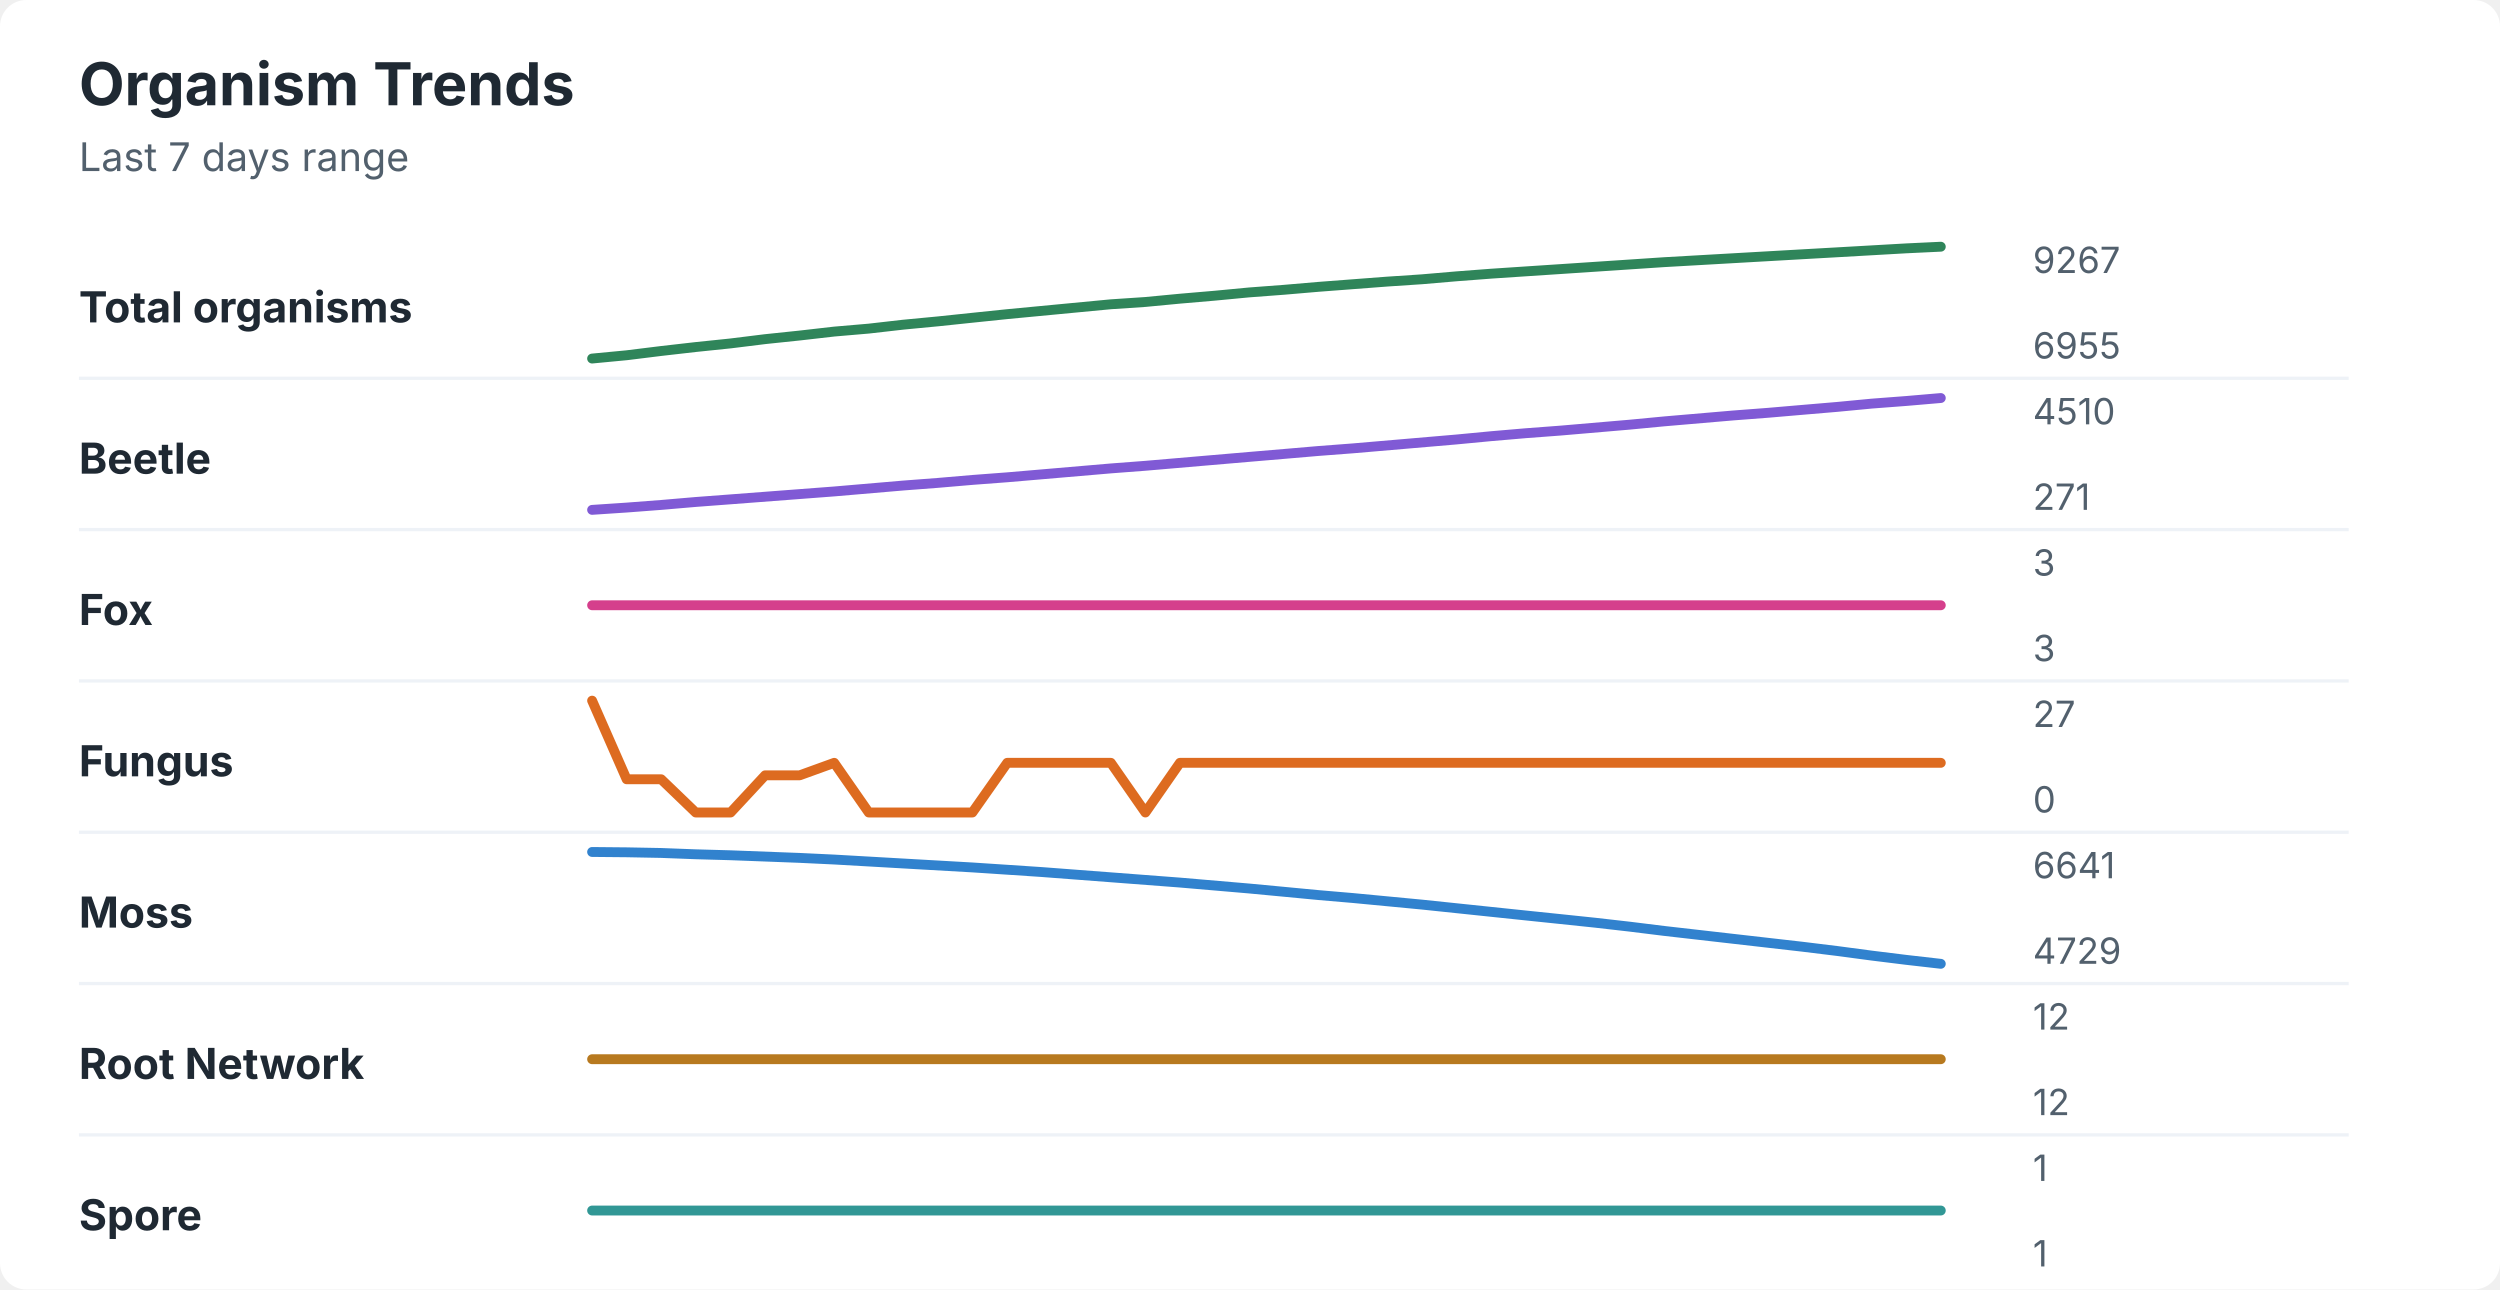
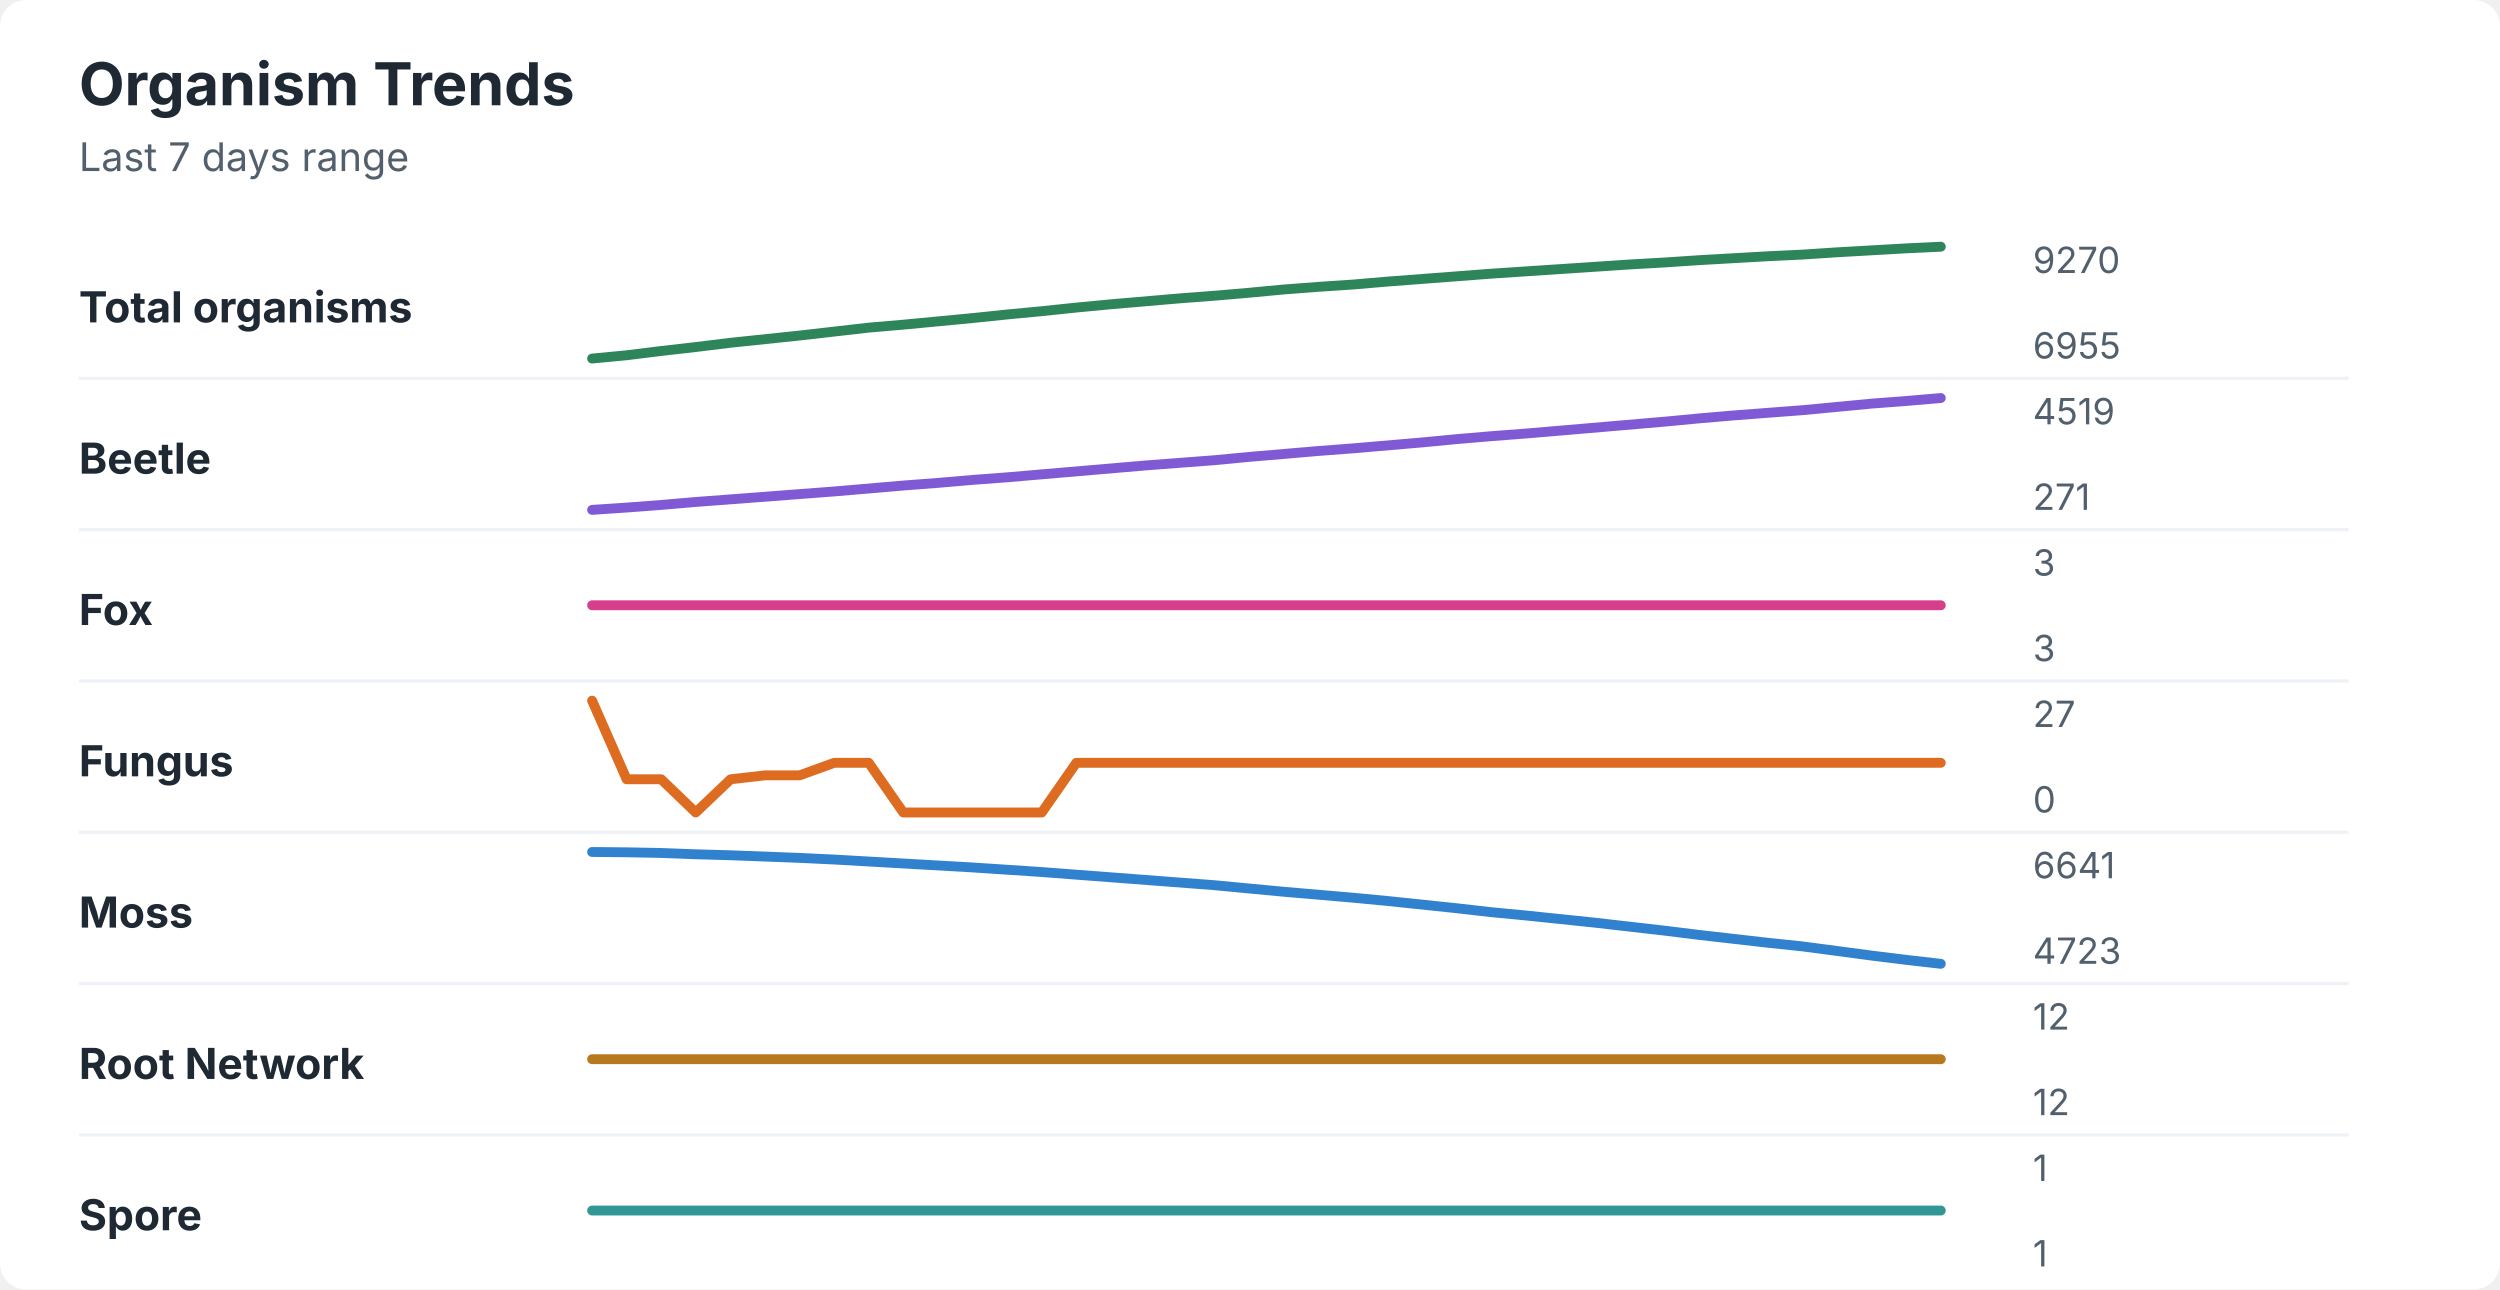
<svg xmlns="http://www.w3.org/2000/svg" width="760" height="392" viewBox="0 0 760 392" role="img" aria-labelledby="title desc">
  <rect width="760" height="392" rx="8" fill="#ffffff" />
  <style>
    text { font-family: -apple-system, BlinkMacSystemFont, "Segoe UI", sans-serif; }
    .title { font-size: 18px; font-weight: 700; fill: #1f2933; }
    .subtitle { font-size: 12px; fill: #52606d; }
    .label { font-size: 13px; font-weight: 650; fill: #1f2933; }
    .axis-value { font-size: 11px; fill: #52606d; }
    .separator { stroke: #eef2f7; stroke-width: 1; }
  </style>
  <text x="24" y="32" class="title">Organism Trends</text>
  <text x="24" y="52" class="subtitle">Last 7 days range</text>
  <text x="24" y="98" class="label">Total organisms</text>
-   <polyline points="180.0,109.0 190.5,108.0 201.0,106.7 211.5,105.5 222.1,104.4 232.6,103.1 243.1,102.0 253.6,100.8 264.1,99.9 274.6,98.7 285.1,97.7 295.6,96.6 306.2,95.5 316.7,94.5 327.2,93.5 337.7,92.5 348.2,91.8 358.7,90.8 369.2,89.9 379.7,88.9 390.3,88.1 400.8,87.2 411.3,86.4 421.8,85.6 432.3,84.9 442.8,84.0 453.3,83.2 463.8,82.5 474.4,81.8 484.9,81.1 495.4,80.4 505.9,79.7 516.4,79.1 526.9,78.5 537.4,77.9 547.9,77.3 558.5,76.7 569.0,76.1 579.5,75.5 590.0,75.0 " fill="none" stroke="#2f855a" stroke-width="3" stroke-linecap="round" stroke-linejoin="round" />
-   <text x="618" y="83" class="axis-value">9267</text>
+   <polyline points="180.0,109.0 190.5,108.0 201.0,106.7 211.5,105.5 222.1,104.2 232.6,103.1 243.1,102.0 253.6,100.8 264.1,99.6 274.6,98.7 285.1,97.7 295.6,96.7 306.2,95.6 316.7,94.6 327.2,93.5 337.7,92.5 348.2,91.6 358.7,90.7 369.2,89.9 379.7,89.0 390.3,88.0 400.8,87.2 411.3,86.5 421.8,85.6 432.3,84.8 442.8,84.0 453.3,83.2 463.8,82.5 474.4,81.8 484.9,81.1 495.4,80.4 505.9,79.8 516.4,79.1 526.9,78.5 537.4,77.9 547.9,77.4 558.5,76.7 569.0,76.1 579.5,75.5 590.0,75.0 " fill="none" stroke="#2f855a" stroke-width="3" stroke-linecap="round" stroke-linejoin="round" />
+   <text x="618" y="83" class="axis-value">9270</text>
  <text x="618" y="109" class="axis-value">6955</text>
  <line x1="24" y1="115.0" x2="714" y2="115.0" class="separator" />
  <text x="24" y="144" class="label">Beetle</text>
-   <polyline points="180.0,155.0 190.5,154.3 201.0,153.5 211.5,152.6 222.1,151.8 232.6,151.0 243.1,150.2 253.6,149.4 264.1,148.5 274.6,147.6 285.1,146.8 295.6,145.9 306.2,145.1 316.7,144.2 327.2,143.3 337.7,142.4 348.2,141.6 358.7,140.7 369.2,139.8 379.7,138.9 390.3,138.0 400.8,137.1 411.3,136.3 421.8,135.4 432.3,134.5 442.8,133.6 453.3,132.6 463.8,131.7 474.4,130.9 484.9,130.0 495.4,129.1 505.9,128.1 516.4,127.2 526.9,126.3 537.4,125.5 547.9,124.6 558.5,123.7 569.0,122.7 579.5,121.9 590.0,121.0 " fill="none" stroke="#805ad5" stroke-width="3" stroke-linecap="round" stroke-linejoin="round" />
-   <text x="618" y="129" class="axis-value">4510</text>
+   <polyline points="180.0,155.0 190.5,154.3 201.0,153.5 211.5,152.6 222.1,151.8 232.6,151.0 243.1,150.2 253.6,149.4 264.1,148.5 274.6,147.6 285.1,146.8 295.6,145.9 306.2,145.1 316.7,144.2 327.2,143.3 337.7,142.4 348.2,141.5 358.7,140.7 369.2,139.9 379.7,138.9 390.3,138.0 400.8,137.1 411.3,136.3 421.8,135.4 432.3,134.5 442.8,133.5 453.3,132.6 463.8,131.8 474.4,130.9 484.9,130.0 495.4,129.1 505.9,128.2 516.4,127.2 526.9,126.3 537.4,125.5 547.9,124.7 558.5,123.7 569.0,122.7 579.5,121.9 590.0,121.0 " fill="none" stroke="#805ad5" stroke-width="3" stroke-linecap="round" stroke-linejoin="round" />
+   <text x="618" y="129" class="axis-value">4519</text>
  <text x="618" y="155" class="axis-value">271</text>
  <line x1="24" y1="161.0" x2="714" y2="161.0" class="separator" />
  <text x="24" y="190" class="label">Fox</text>
  <polyline points="180.0,184.0 190.5,184.0 201.0,184.0 211.5,184.0 222.1,184.0 232.6,184.0 243.1,184.0 253.6,184.0 264.1,184.0 274.6,184.0 285.1,184.0 295.6,184.0 306.2,184.0 316.7,184.0 327.2,184.0 337.7,184.0 348.2,184.0 358.7,184.0 369.2,184.0 379.7,184.0 390.3,184.0 400.8,184.0 411.3,184.0 421.8,184.0 432.3,184.0 442.8,184.0 453.3,184.0 463.8,184.0 474.4,184.0 484.9,184.0 495.4,184.0 505.9,184.0 516.4,184.0 526.9,184.0 537.4,184.0 547.9,184.0 558.5,184.0 569.0,184.0 579.5,184.0 590.0,184.0 " fill="none" stroke="#d53f8c" stroke-width="3" stroke-linecap="round" stroke-linejoin="round" />
  <text x="618" y="175" class="axis-value">3</text>
  <text x="618" y="201" class="axis-value">3</text>
  <line x1="24" y1="207.0" x2="714" y2="207.0" class="separator" />
  <text x="24" y="236" class="label">Fungus</text>
-   <polyline points="180.0,213.0 190.5,236.9 201.0,236.9 211.5,247.0 222.1,247.0 232.6,235.7 243.1,235.7 253.6,231.9 264.1,247.0 274.6,247.0 285.1,247.0 295.6,247.0 306.2,231.9 316.7,231.9 327.2,231.9 337.7,231.9 348.2,247.0 358.7,231.9 369.2,231.9 379.7,231.9 390.3,231.9 400.8,231.9 411.3,231.9 421.8,231.9 432.3,231.9 442.8,231.9 453.3,231.9 463.8,231.9 474.4,231.9 484.9,231.9 495.4,231.9 505.9,231.9 516.4,231.9 526.9,231.9 537.4,231.9 547.9,231.9 558.5,231.9 569.0,231.9 579.5,231.9 590.0,231.9 " fill="none" stroke="#dd6b20" stroke-width="3" stroke-linecap="round" stroke-linejoin="round" />
+   <polyline points="180.0,213.0 190.5,236.9 201.0,236.9 211.5,247.0 222.1,236.9 232.6,235.7 243.1,235.7 253.6,231.9 264.1,231.9 274.6,247.0 285.1,247.0 295.6,247.0 306.2,247.0 316.7,247.0 327.2,231.9 337.7,231.9 348.2,231.9 358.7,231.9 369.2,231.9 379.7,231.9 390.3,231.9 400.8,231.9 411.3,231.9 421.8,231.9 432.3,231.9 442.8,231.9 453.3,231.9 463.8,231.9 474.4,231.9 484.9,231.9 495.4,231.9 505.9,231.9 516.4,231.9 526.9,231.9 537.4,231.9 547.9,231.9 558.5,231.9 569.0,231.9 579.5,231.9 590.0,231.9 " fill="none" stroke="#dd6b20" stroke-width="3" stroke-linecap="round" stroke-linejoin="round" />
  <text x="618" y="221" class="axis-value">27</text>
  <text x="618" y="247" class="axis-value">0</text>
  <line x1="24" y1="253.0" x2="714" y2="253.0" class="separator" />
  <text x="24" y="282" class="label">Moss</text>
-   <polyline points="180.0,259.0 190.5,259.1 201.0,259.3 211.5,259.7 222.1,260.0 232.6,260.4 243.1,260.8 253.6,261.3 264.1,261.9 274.6,262.5 285.1,263.1 295.6,263.7 306.2,264.4 316.7,265.1 327.2,265.9 337.7,266.7 348.2,267.5 358.7,268.3 369.2,269.2 379.7,270.1 390.3,271.1 400.8,272.1 411.3,273.0 421.8,274.0 432.3,275.0 442.8,276.1 453.3,277.2 463.8,278.3 474.4,279.4 484.9,280.5 495.4,281.7 505.9,283.0 516.4,284.2 526.9,285.4 537.4,286.6 547.9,287.8 558.5,289.1 569.0,290.5 579.5,291.8 590.0,293.0 " fill="none" stroke="#3182ce" stroke-width="3" stroke-linecap="round" stroke-linejoin="round" />
+   <polyline points="180.0,259.0 190.5,259.1 201.0,259.3 211.5,259.7 222.1,260.0 232.6,260.4 243.1,260.8 253.6,261.3 264.1,261.9 274.6,262.5 285.1,263.1 295.6,263.7 306.2,264.4 316.7,265.1 327.2,265.9 337.7,266.7 348.2,267.5 358.7,268.3 369.2,269.1 379.7,270.1 390.3,271.1 400.8,272.0 411.3,272.9 421.8,273.9 432.3,275.0 442.8,276.1 453.3,277.3 463.8,278.3 474.4,279.4 484.9,280.5 495.4,281.7 505.9,282.9 516.4,284.2 526.9,285.4 537.4,286.6 547.9,287.7 558.5,289.1 569.0,290.5 579.5,291.8 590.0,293.0 " fill="none" stroke="#3182ce" stroke-width="3" stroke-linecap="round" stroke-linejoin="round" />
  <text x="618" y="267" class="axis-value">6641</text>
-   <text x="618" y="293" class="axis-value">4729</text>
+   <text x="618" y="293" class="axis-value">4723</text>
  <line x1="24" y1="299.0" x2="714" y2="299.0" class="separator" />
  <text x="24" y="328" class="label">Root Network</text>
  <polyline points="180.0,322.0 190.5,322.0 201.0,322.0 211.5,322.0 222.1,322.0 232.6,322.0 243.1,322.0 253.6,322.0 264.1,322.0 274.6,322.0 285.1,322.0 295.6,322.0 306.2,322.0 316.7,322.0 327.2,322.0 337.7,322.0 348.2,322.0 358.7,322.0 369.2,322.0 379.7,322.0 390.3,322.0 400.8,322.0 411.3,322.0 421.8,322.0 432.3,322.0 442.8,322.0 453.3,322.0 463.8,322.0 474.4,322.0 484.9,322.0 495.4,322.0 505.9,322.0 516.4,322.0 526.9,322.0 537.4,322.0 547.9,322.0 558.5,322.0 569.0,322.0 579.5,322.0 590.0,322.0 " fill="none" stroke="#b7791f" stroke-width="3" stroke-linecap="round" stroke-linejoin="round" />
  <text x="618" y="313" class="axis-value">12</text>
  <text x="618" y="339" class="axis-value">12</text>
  <line x1="24" y1="345.0" x2="714" y2="345.0" class="separator" />
  <text x="24" y="374" class="label">Spore</text>
  <polyline points="180.0,368.0 190.5,368.0 201.0,368.0 211.5,368.0 222.1,368.0 232.6,368.0 243.1,368.0 253.6,368.0 264.1,368.0 274.6,368.0 285.1,368.0 295.6,368.0 306.2,368.0 316.7,368.0 327.2,368.0 337.7,368.0 348.2,368.0 358.7,368.0 369.2,368.0 379.7,368.0 390.3,368.0 400.8,368.0 411.3,368.0 421.8,368.0 432.3,368.0 442.8,368.0 453.3,368.0 463.8,368.0 474.4,368.0 484.9,368.0 495.4,368.0 505.9,368.0 516.4,368.0 526.9,368.0 537.4,368.0 547.9,368.0 558.5,368.0 569.0,368.0 579.5,368.0 590.0,368.0 " fill="none" stroke="#319795" stroke-width="3" stroke-linecap="round" stroke-linejoin="round" />
  <text x="618" y="359" class="axis-value">1</text>
  <text x="618" y="385" class="axis-value">1</text>
</svg>
